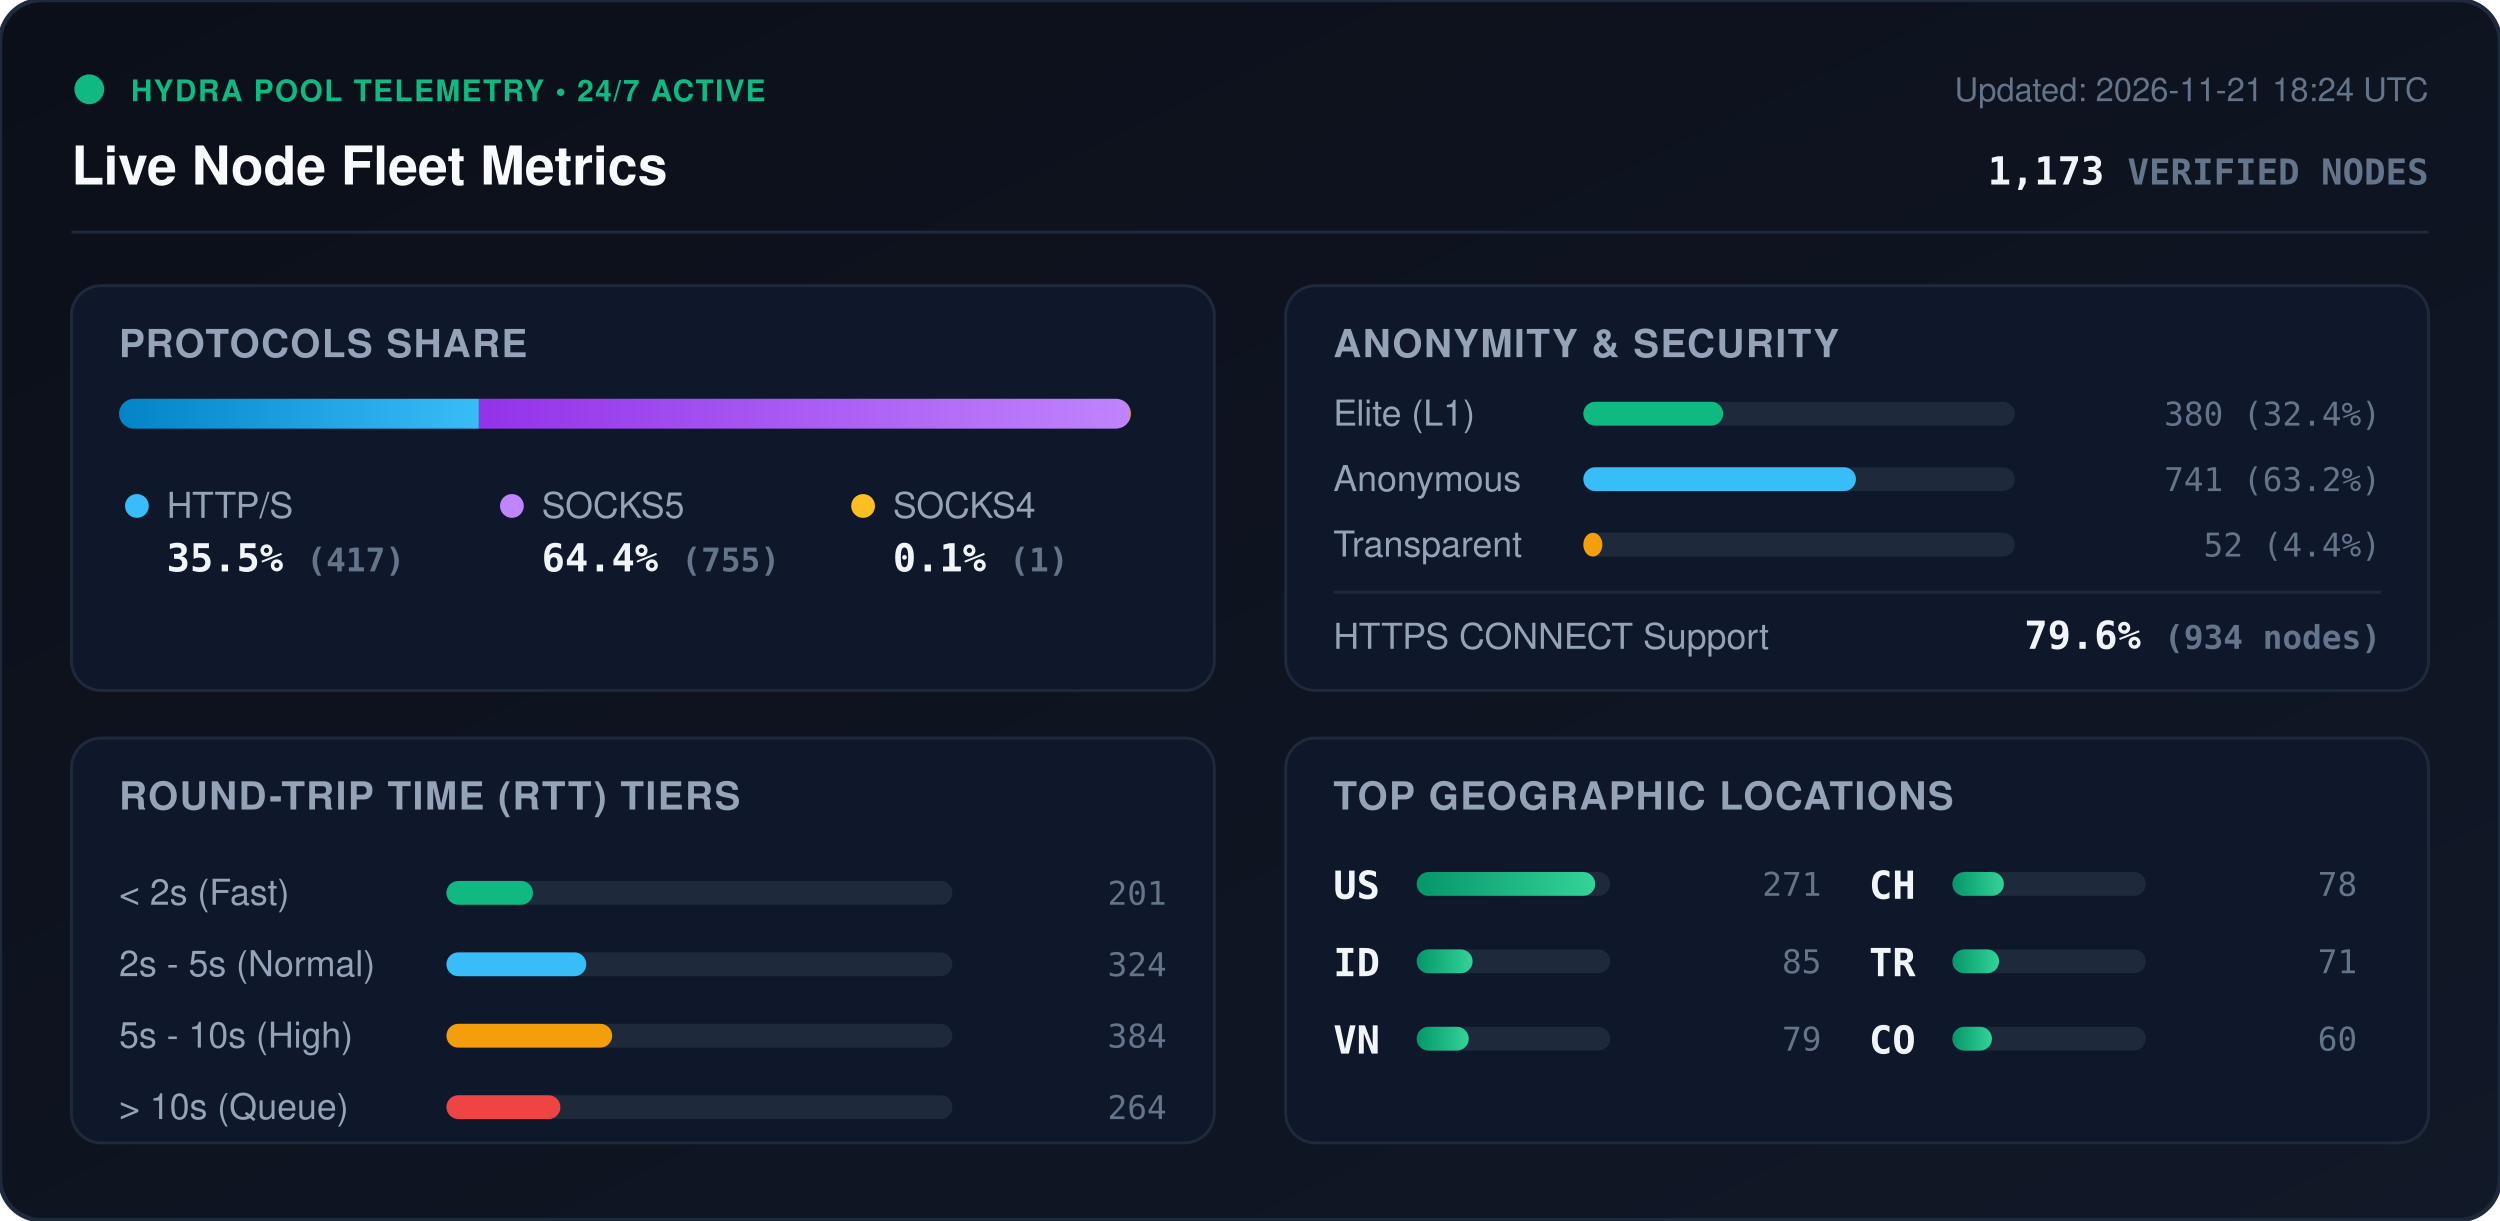
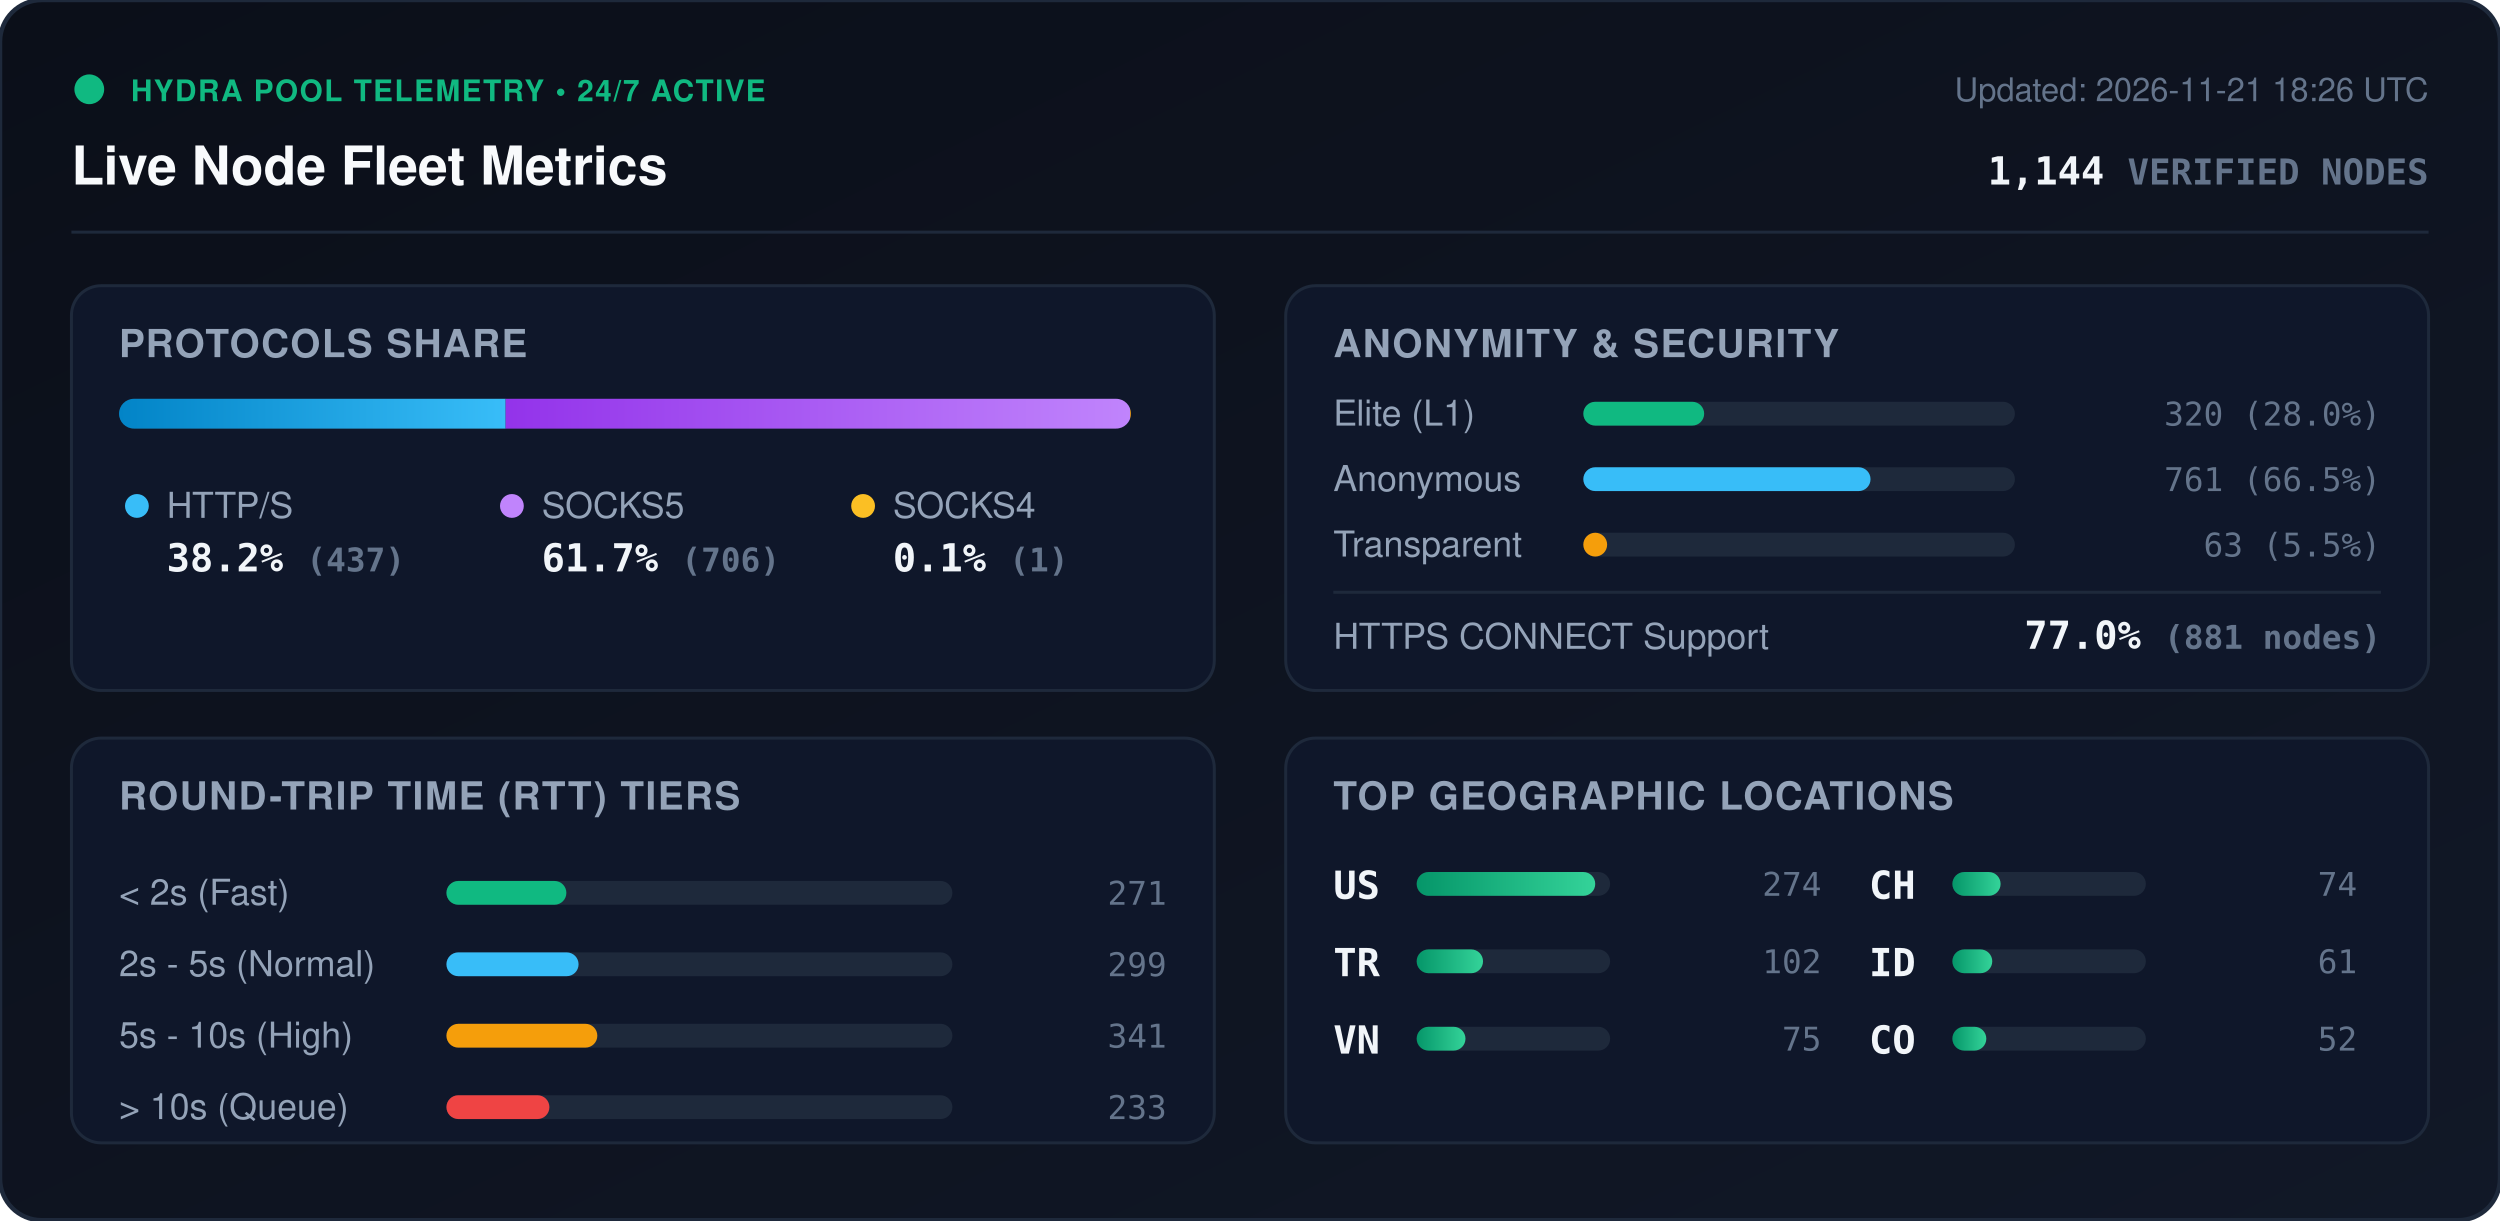
<svg xmlns="http://www.w3.org/2000/svg" viewBox="0 0 840 410" width="840" height="410" style="max-width: 100%; height: auto;">
  <defs>
    <linearGradient id="bg" x1="0%" y1="0%" x2="100%" y2="100%">
      <stop offset="0%" stop-color="#0b0f19" />
      <stop offset="100%" stop-color="#111827" />
    </linearGradient>
    <linearGradient id="bar-http" x1="0%" y1="0%" x2="100%" y2="0%">
      <stop offset="0%" stop-color="#0284c7" />
      <stop offset="100%" stop-color="#38bdf8" />
    </linearGradient>
    <linearGradient id="bar-socks5" x1="0%" y1="0%" x2="100%" y2="0%">
      <stop offset="0%" stop-color="#9333ea" />
      <stop offset="100%" stop-color="#c084fc" />
    </linearGradient>
    <linearGradient id="bar-socks4" x1="0%" y1="0%" x2="100%" y2="0%">
      <stop offset="0%" stop-color="#d97706" />
      <stop offset="100%" stop-color="#fbbf24" />
    </linearGradient>
    <linearGradient id="bar-green" x1="0%" y1="0%" x2="100%" y2="0%">
      <stop offset="0%" stop-color="#059669" />
      <stop offset="100%" stop-color="#34d399" />
    </linearGradient>
    <clipPath id="prog-track-clip">
      <rect width="340.0" height="10" rx="5" />
    </clipPath>
    <style>
      .title { font: 700 18px -apple-system, BlinkMacSystemFont, 'Segoe UI', Helvetica, Arial, sans-serif; fill: #f8fafc; }
      .sub { font: 500 11px -apple-system, BlinkMacSystemFont, 'Segoe UI', Helvetica, Arial, sans-serif; fill: #64748b; }
      .section-hdr { font: 600 13px -apple-system, BlinkMacSystemFont, 'Segoe UI', Helvetica, Arial, sans-serif; fill: #94a3b8; letter-spacing: 0.5px; }
      .metric-val { font: 700 13px -apple-system, BlinkMacSystemFont, 'Segoe UI', Helvetica, Arial, sans-serif; fill: #f1f5f9; }
      .metric-lbl { font: 500 12px -apple-system, BlinkMacSystemFont, 'Segoe UI', Helvetica, Arial, sans-serif; fill: #94a3b8; }
      .badge-txt { font: 700 10px -apple-system, BlinkMacSystemFont, 'Segoe UI', Helvetica, Arial, sans-serif; fill: #10b981; letter-spacing: 0.5px; }
      .mono { font-family: ui-monospace, SFMono-Regular, Menlo, Monaco, Consolas, monospace; }
      .pulse { animation: beacon 2s infinite ease-in-out; }
      @keyframes beacon { 0%, 100% { opacity: 1; } 50% { opacity: 0.35; } }
    </style>
  </defs>
  <rect width="840" height="410" rx="14" fill="url(#bg)" stroke="#1e293b" stroke-width="1.5" />
  <g transform="translate(24, 24)">
    <circle cx="6" cy="6" r="5" fill="#10b981" class="pulse" />
    <text x="20" y="10" class="badge-txt">HYDRA POOL TELEMETRY • 24/7 ACTIVE</text>
    <text x="0" y="38" class="title">Live Node Fleet Metrics</text>
-     <text x="792" y="10" text-anchor="end" class="sub">Updated: 2026-11-21 18:24 UTC</text>
-     <text x="792" y="38" text-anchor="end" class="metric-val mono" fill="#38bdf8">1,173 <tspan font-size="12" fill="#64748b">VERIFIED NODES</tspan>
+     <text x="792" y="10" text-anchor="end" class="sub">Updated: 2026-11-21 18:26 UTC</text>
+     <text x="792" y="38" text-anchor="end" class="metric-val mono" fill="#38bdf8">1,144 <tspan font-size="12" fill="#64748b">VERIFIED NODES</tspan>
    </text>
  </g>
  <line x1="24" y1="78" x2="816" y2="78" stroke="#1e293b" stroke-width="1" />
  <g transform="translate(24, 96)">
    <rect width="384" height="136" rx="10" fill="#0f172a" stroke="#1e293b" />
    <text x="16" y="24" class="section-hdr">PROTOCOLS SHARE</text>
    <g transform="translate(16, 38)">
      <rect width="340.0" height="10" rx="5" fill="#1e293b" />
      <g clip-path="url(#prog-track-clip)">
-         <rect x="0" width="120.9" height="10" fill="url(#bar-http)" />
-         <rect x="120.9" width="218.8" height="10" fill="url(#bar-socks5)" />
+         <rect x="0" width="129.9" height="10" fill="url(#bar-http)" />
+         <rect x="129.9" width="209.8" height="10" fill="url(#bar-socks5)" />
        <rect x="339.7" width="0.3" height="10" fill="url(#bar-socks4)" />
      </g>
    </g>
    <g transform="translate(16, 68)">
      <circle cx="6" cy="6" r="4" fill="#38bdf8" />
      <text x="16" y="10" class="metric-lbl">HTTP/S</text>
-       <text x="16" y="28" class="metric-val mono">35.5% <tspan font-size="11" fill="#64748b">(417)</tspan>
+       <text x="16" y="28" class="metric-val mono">38.2% <tspan font-size="11" fill="#64748b">(437)</tspan>
      </text>
      <circle cx="132" cy="6" r="4" fill="#c084fc" />
      <text x="142" y="10" class="metric-lbl">SOCKS5</text>
-       <text x="142" y="28" class="metric-val mono">64.4% <tspan font-size="11" fill="#64748b">(755)</tspan>
+       <text x="142" y="28" class="metric-val mono">61.7% <tspan font-size="11" fill="#64748b">(706)</tspan>
      </text>
      <circle cx="250" cy="6" r="4" fill="#fbbf24" />
      <text x="260" y="10" class="metric-lbl">SOCKS4</text>
      <text x="260" y="28" class="metric-val mono">0.1% <tspan font-size="11" fill="#64748b">(1)</tspan>
      </text>
    </g>
  </g>
  <g transform="translate(432, 96)">
    <rect width="384" height="136" rx="10" fill="#0f172a" stroke="#1e293b" />
    <text x="16" y="24" class="section-hdr">ANONYMITY &amp; SECURITY</text>
    <text x="16" y="47" class="metric-lbl">Elite (L1)</text>
    <rect x="100" y="39" width="145.0" height="8" rx="4" fill="#1e293b" />
-     <rect x="100" y="39" width="47.0" height="8" rx="4" fill="#10b981" />
-     <text x="368" y="47" text-anchor="end" class="mono sub" fill="#e2e8f0">380 (32.4%)</text>
+     <rect x="100" y="39" width="40.6" height="8" rx="4" fill="#10b981" />
+     <text x="368" y="47" text-anchor="end" class="mono sub" fill="#e2e8f0">320 (28.0%)</text>
    <text x="16" y="69" class="metric-lbl">Anonymous</text>
    <rect x="100" y="61" width="145.0" height="8" rx="4" fill="#1e293b" />
-     <rect x="100" y="61" width="91.6" height="8" rx="4" fill="#38bdf8" />
-     <text x="368" y="69" text-anchor="end" class="mono sub" fill="#e2e8f0">741 (63.2%)</text>
+     <rect x="100" y="61" width="96.5" height="8" rx="4" fill="#38bdf8" />
+     <text x="368" y="69" text-anchor="end" class="mono sub" fill="#e2e8f0">761 (66.5%)</text>
    <text x="16" y="91" class="metric-lbl">Transparent</text>
    <rect x="100" y="83" width="145.0" height="8" rx="4" fill="#1e293b" />
-     <rect x="100" y="83" width="6.4" height="8" rx="4" fill="#f59e0b" />
-     <text x="368" y="91" text-anchor="end" class="mono sub" fill="#e2e8f0">52 (4.4%)</text>
+     <rect x="100" y="83" width="8.0" height="8" rx="4" fill="#f59e0b" />
+     <text x="368" y="91" text-anchor="end" class="mono sub" fill="#e2e8f0">63 (5.5%)</text>
    <line x1="16" y1="103" x2="368" y2="103" stroke="#1e293b" stroke-width="1" />
    <text x="16" y="122" class="metric-lbl">HTTPS CONNECT Support</text>
-     <text x="368" y="122" text-anchor="end" class="metric-val mono" fill="#34d399">79.6% <tspan font-size="11" fill="#64748b">(934 nodes)</tspan>
+     <text x="368" y="122" text-anchor="end" class="metric-val mono" fill="#34d399">77.0% <tspan font-size="11" fill="#64748b">(881 nodes)</tspan>
    </text>
  </g>
  <g transform="translate(24, 248)">
    <rect width="384" height="136" rx="10" fill="#0f172a" stroke="#1e293b" />
    <text x="16" y="24" class="section-hdr">ROUND-TRIP TIME (RTT) TIERS</text>
    <g transform="translate(16, 42)">
      <text x="0" y="14" class="metric-lbl">&lt; 2s (Fast)</text>
      <rect x="110" y="6" width="170" height="8" rx="4" fill="#1e293b" />
-       <rect x="110" y="6" width="29.1" height="8" rx="4" fill="#10b981" />
-       <text x="352" y="14" text-anchor="end" class="mono sub">201</text>
+       <rect x="110" y="6" width="40.3" height="8" rx="4" fill="#10b981" />
+       <text x="352" y="14" text-anchor="end" class="mono sub">271</text>
      <text x="0" y="38" class="metric-lbl">2s - 5s (Normal)</text>
      <rect x="110" y="30" width="170" height="8" rx="4" fill="#1e293b" />
-       <rect x="110" y="30" width="47.0" height="8" rx="4" fill="#38bdf8" />
-       <text x="352" y="38" text-anchor="end" class="mono sub">324</text>
+       <rect x="110" y="30" width="44.4" height="8" rx="4" fill="#38bdf8" />
+       <text x="352" y="38" text-anchor="end" class="mono sub">299</text>
      <text x="0" y="62" class="metric-lbl">5s - 10s (High)</text>
      <rect x="110" y="54" width="170" height="8" rx="4" fill="#1e293b" />
-       <rect x="110" y="54" width="55.7" height="8" rx="4" fill="#f59e0b" />
-       <text x="352" y="62" text-anchor="end" class="mono sub">384</text>
+       <rect x="110" y="54" width="50.7" height="8" rx="4" fill="#f59e0b" />
+       <text x="352" y="62" text-anchor="end" class="mono sub">341</text>
      <text x="0" y="86" class="metric-lbl">&gt; 10s (Queue)</text>
      <rect x="110" y="78" width="170" height="8" rx="4" fill="#1e293b" />
-       <rect x="110" y="78" width="38.3" height="8" rx="4" fill="#ef4444" />
-       <text x="352" y="86" text-anchor="end" class="mono sub">264</text>
+       <rect x="110" y="78" width="34.6" height="8" rx="4" fill="#ef4444" />
+       <text x="352" y="86" text-anchor="end" class="mono sub">233</text>
    </g>
  </g>
  <g transform="translate(432, 248)">
    <rect width="384" height="136" rx="10" fill="#0f172a" stroke="#1e293b" />
    <text x="16" y="24" class="section-hdr">TOP GEOGRAPHIC LOCATIONS</text>
    <g transform="translate(16, 42)">
      <g transform="translate(0, 0)">
        <text x="0" y="12" class="mono metric-val" font-size="12">US</text>
        <rect x="28" y="3" width="65" height="8" rx="4" fill="#1e293b" />
        <rect x="28" y="3" width="60.0" height="8" rx="4" fill="url(#bar-green)" />
-         <text x="164" y="11" text-anchor="end" class="mono sub">271</text>
+         <text x="164" y="11" text-anchor="end" class="mono sub">274</text>
      </g>
      <g transform="translate(0, 26)">
-         <text x="0" y="12" class="mono metric-val" font-size="12">ID</text>
+         <text x="0" y="12" class="mono metric-val" font-size="12">TR</text>
        <rect x="28" y="3" width="65" height="8" rx="4" fill="#1e293b" />
-         <rect x="28" y="3" width="18.8" height="8" rx="4" fill="url(#bar-green)" />
-         <text x="164" y="11" text-anchor="end" class="mono sub">85</text>
+         <rect x="28" y="3" width="22.3" height="8" rx="4" fill="url(#bar-green)" />
+         <text x="164" y="11" text-anchor="end" class="mono sub">102</text>
      </g>
      <g transform="translate(0, 52)">
        <text x="0" y="12" class="mono metric-val" font-size="12">VN</text>
        <rect x="28" y="3" width="65" height="8" rx="4" fill="#1e293b" />
-         <rect x="28" y="3" width="17.5" height="8" rx="4" fill="url(#bar-green)" />
-         <text x="164" y="11" text-anchor="end" class="mono sub">79</text>
+         <rect x="28" y="3" width="16.4" height="8" rx="4" fill="url(#bar-green)" />
+         <text x="164" y="11" text-anchor="end" class="mono sub">75</text>
      </g>
      <g transform="translate(180, 0)">
        <text x="0" y="12" class="mono metric-val" font-size="12">CH</text>
        <rect x="28" y="3" width="65" height="8" rx="4" fill="#1e293b" />
-         <rect x="28" y="3" width="17.3" height="8" rx="4" fill="url(#bar-green)" />
-         <text x="164" y="11" text-anchor="end" class="mono sub">78</text>
+         <rect x="28" y="3" width="16.2" height="8" rx="4" fill="url(#bar-green)" />
+         <text x="164" y="11" text-anchor="end" class="mono sub">74</text>
      </g>
      <g transform="translate(180, 26)">
-         <text x="0" y="12" class="mono metric-val" font-size="12">TR</text>
+         <text x="0" y="12" class="mono metric-val" font-size="12">ID</text>
        <rect x="28" y="3" width="65" height="8" rx="4" fill="#1e293b" />
-         <rect x="28" y="3" width="15.7" height="8" rx="4" fill="url(#bar-green)" />
-         <text x="164" y="11" text-anchor="end" class="mono sub">71</text>
+         <rect x="28" y="3" width="13.4" height="8" rx="4" fill="url(#bar-green)" />
+         <text x="164" y="11" text-anchor="end" class="mono sub">61</text>
      </g>
      <g transform="translate(180, 52)">
        <text x="0" y="12" class="mono metric-val" font-size="12">CO</text>
        <rect x="28" y="3" width="65" height="8" rx="4" fill="#1e293b" />
-         <rect x="28" y="3" width="13.3" height="8" rx="4" fill="url(#bar-green)" />
-         <text x="164" y="11" text-anchor="end" class="mono sub">60</text>
+         <rect x="28" y="3" width="11.4" height="8" rx="4" fill="url(#bar-green)" />
+         <text x="164" y="11" text-anchor="end" class="mono sub">52</text>
      </g>
    </g>
  </g>
</svg>
